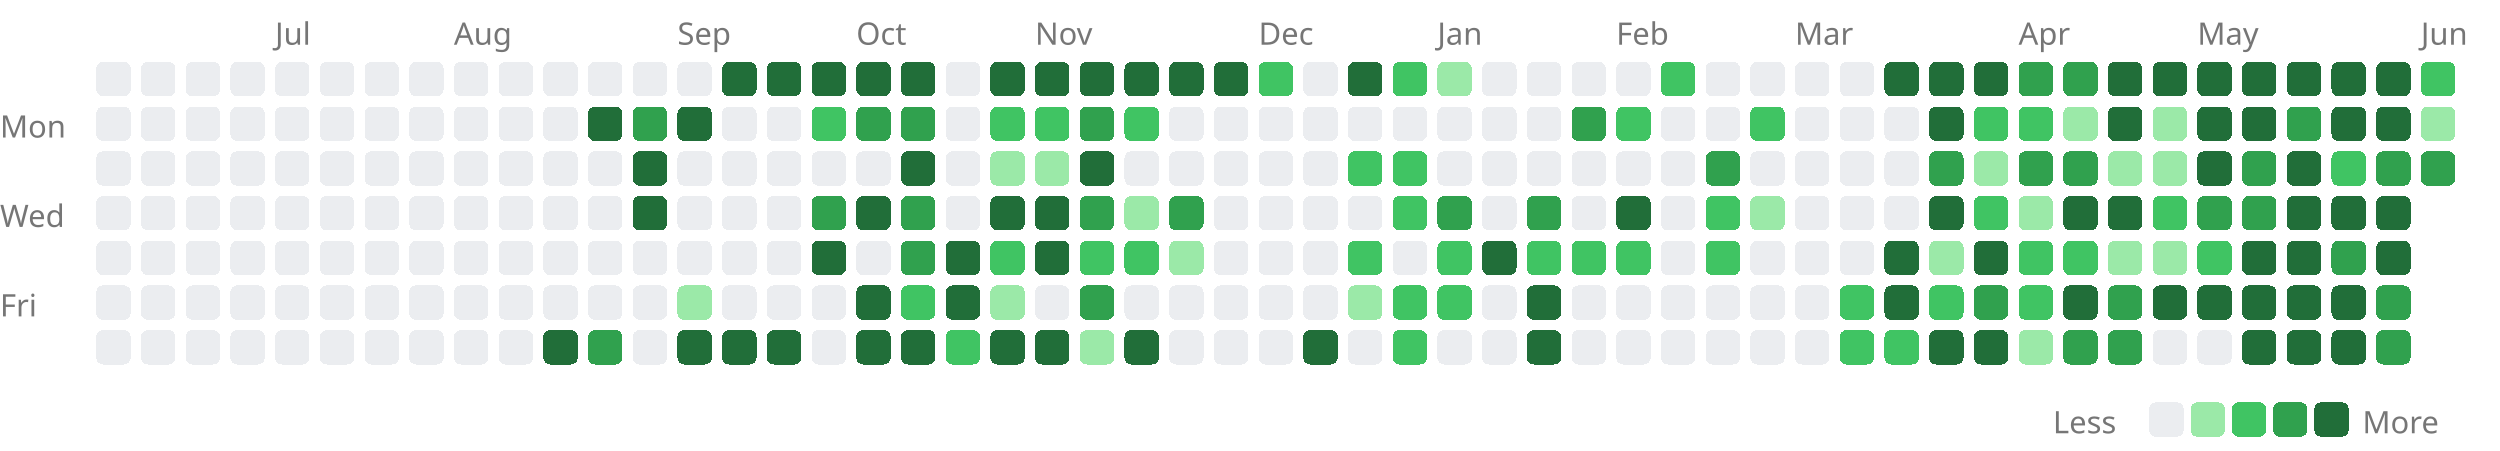
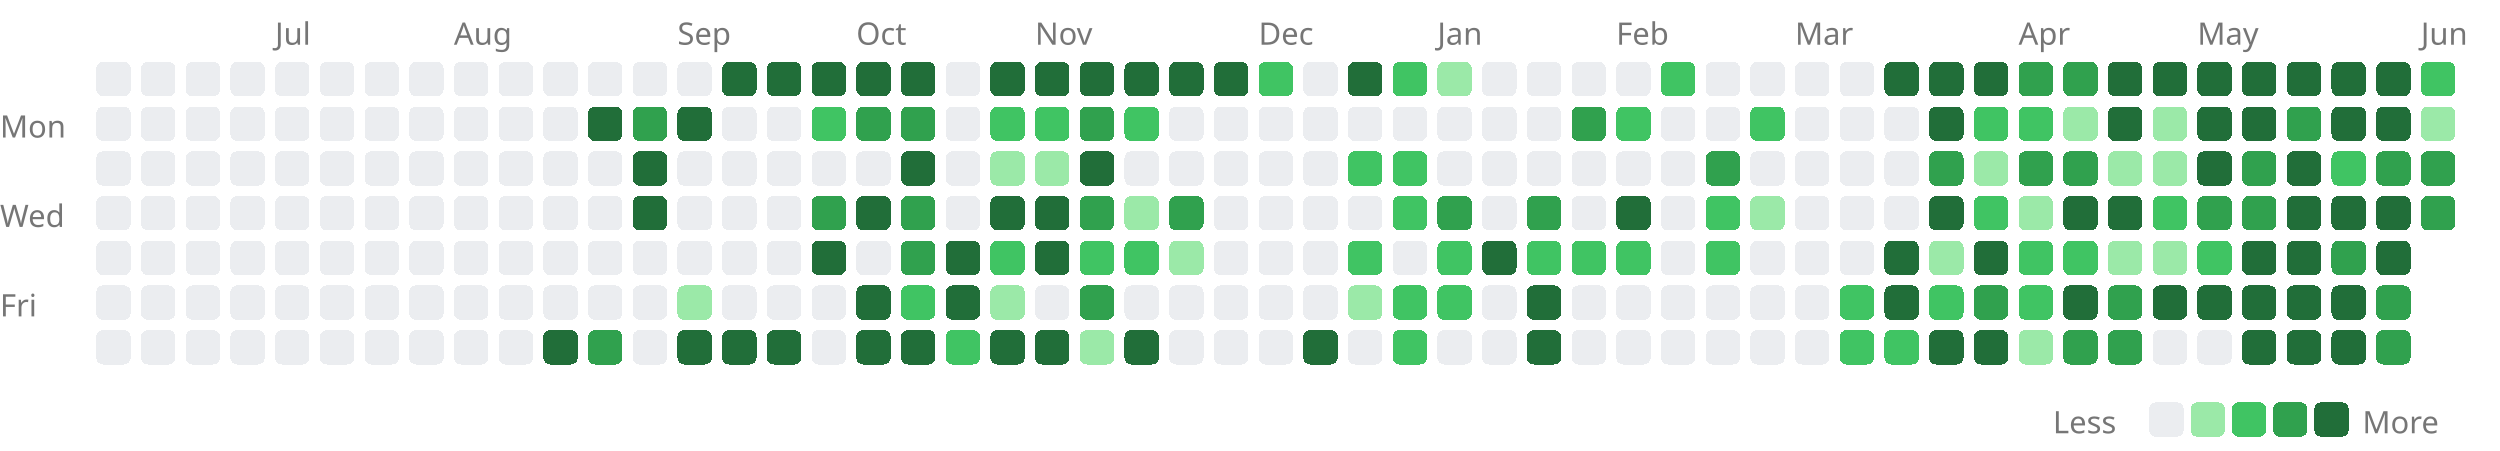
<svg xmlns="http://www.w3.org/2000/svg" width="727" height="131" viewBox="0 0 727 131">
  <style>.lv0{fill:#ebedf0}@media(prefers-color-scheme:dark){.lv0{fill:#161b22}}.lv1{fill:#9be9a8}@media(prefers-color-scheme:dark){.lv1{fill:#0e4429}}.lv2{fill:#40c463}@media(prefers-color-scheme:dark){.lv2{fill:#006d32}}.lv3{fill:#30a14e}@media(prefers-color-scheme:dark){.lv3{fill:#26a641}}.lv4{fill:#216e39}@media(prefers-color-scheme:dark){.lv4{fill:#39d353}}rect{shape-rendering:crispEdges}</style>
  <text x="80" y="13" font-size="9" font-family="sans-serif" fill="#767676">Jul</text>
  <text x="132" y="13" font-size="9" font-family="sans-serif" fill="#767676">Aug</text>
  <text x="197" y="13" font-size="9" font-family="sans-serif" fill="#767676">Sep</text>
  <text x="249" y="13" font-size="9" font-family="sans-serif" fill="#767676">Oct</text>
  <text x="301" y="13" font-size="9" font-family="sans-serif" fill="#767676">Nov</text>
  <text x="366" y="13" font-size="9" font-family="sans-serif" fill="#767676">Dec</text>
  <text x="418" y="13" font-size="9" font-family="sans-serif" fill="#767676">Jan</text>
  <text x="470" y="13" font-size="9" font-family="sans-serif" fill="#767676">Feb</text>
  <text x="522" y="13" font-size="9" font-family="sans-serif" fill="#767676">Mar</text>
  <text x="587" y="13" font-size="9" font-family="sans-serif" fill="#767676">Apr</text>
  <text x="639" y="13" font-size="9" font-family="sans-serif" fill="#767676">May</text>
  <text x="704" y="13" font-size="9" font-family="sans-serif" fill="#767676">Jun</text>
  <text x="0" y="40" font-size="9" font-family="sans-serif" fill="#767676">Mon</text>
  <text x="0" y="66" font-size="9" font-family="sans-serif" fill="#767676">Wed</text>
  <text x="0" y="92" font-size="9" font-family="sans-serif" fill="#767676">Fri</text>
  <rect x="28" y="18" width="10" height="10" rx="2" class="lv0" />
  <rect x="28" y="31" width="10" height="10" rx="2" class="lv0" />
  <rect x="28" y="44" width="10" height="10" rx="2" class="lv0" />
  <rect x="28" y="57" width="10" height="10" rx="2" class="lv0" />
  <rect x="28" y="70" width="10" height="10" rx="2" class="lv0" />
  <rect x="28" y="83" width="10" height="10" rx="2" class="lv0" />
  <rect x="28" y="96" width="10" height="10" rx="2" class="lv0" />
  <rect x="41" y="18" width="10" height="10" rx="2" class="lv0" />
  <rect x="41" y="31" width="10" height="10" rx="2" class="lv0" />
  <rect x="41" y="44" width="10" height="10" rx="2" class="lv0" />
  <rect x="41" y="57" width="10" height="10" rx="2" class="lv0" />
  <rect x="41" y="70" width="10" height="10" rx="2" class="lv0" />
  <rect x="41" y="83" width="10" height="10" rx="2" class="lv0" />
  <rect x="41" y="96" width="10" height="10" rx="2" class="lv0" />
  <rect x="54" y="18" width="10" height="10" rx="2" class="lv0" />
  <rect x="54" y="31" width="10" height="10" rx="2" class="lv0" />
  <rect x="54" y="44" width="10" height="10" rx="2" class="lv0" />
  <rect x="54" y="57" width="10" height="10" rx="2" class="lv0" />
  <rect x="54" y="70" width="10" height="10" rx="2" class="lv0" />
  <rect x="54" y="83" width="10" height="10" rx="2" class="lv0" />
  <rect x="54" y="96" width="10" height="10" rx="2" class="lv0" />
  <rect x="67" y="18" width="10" height="10" rx="2" class="lv0" />
  <rect x="67" y="31" width="10" height="10" rx="2" class="lv0" />
  <rect x="67" y="44" width="10" height="10" rx="2" class="lv0" />
  <rect x="67" y="57" width="10" height="10" rx="2" class="lv0" />
  <rect x="67" y="70" width="10" height="10" rx="2" class="lv0" />
  <rect x="67" y="83" width="10" height="10" rx="2" class="lv0" />
  <rect x="67" y="96" width="10" height="10" rx="2" class="lv0" />
  <rect x="80" y="18" width="10" height="10" rx="2" class="lv0" />
  <rect x="80" y="31" width="10" height="10" rx="2" class="lv0" />
  <rect x="80" y="44" width="10" height="10" rx="2" class="lv0" />
  <rect x="80" y="57" width="10" height="10" rx="2" class="lv0" />
  <rect x="80" y="70" width="10" height="10" rx="2" class="lv0" />
  <rect x="80" y="83" width="10" height="10" rx="2" class="lv0" />
  <rect x="80" y="96" width="10" height="10" rx="2" class="lv0" />
  <rect x="93" y="18" width="10" height="10" rx="2" class="lv0" />
  <rect x="93" y="31" width="10" height="10" rx="2" class="lv0" />
  <rect x="93" y="44" width="10" height="10" rx="2" class="lv0" />
  <rect x="93" y="57" width="10" height="10" rx="2" class="lv0" />
  <rect x="93" y="70" width="10" height="10" rx="2" class="lv0" />
  <rect x="93" y="83" width="10" height="10" rx="2" class="lv0" />
  <rect x="93" y="96" width="10" height="10" rx="2" class="lv0" />
  <rect x="106" y="18" width="10" height="10" rx="2" class="lv0" />
  <rect x="106" y="31" width="10" height="10" rx="2" class="lv0" />
  <rect x="106" y="44" width="10" height="10" rx="2" class="lv0" />
  <rect x="106" y="57" width="10" height="10" rx="2" class="lv0" />
  <rect x="106" y="70" width="10" height="10" rx="2" class="lv0" />
  <rect x="106" y="83" width="10" height="10" rx="2" class="lv0" />
  <rect x="106" y="96" width="10" height="10" rx="2" class="lv0" />
  <rect x="119" y="18" width="10" height="10" rx="2" class="lv0" />
  <rect x="119" y="31" width="10" height="10" rx="2" class="lv0" />
  <rect x="119" y="44" width="10" height="10" rx="2" class="lv0" />
  <rect x="119" y="57" width="10" height="10" rx="2" class="lv0" />
  <rect x="119" y="70" width="10" height="10" rx="2" class="lv0" />
  <rect x="119" y="83" width="10" height="10" rx="2" class="lv0" />
  <rect x="119" y="96" width="10" height="10" rx="2" class="lv0" />
  <rect x="132" y="18" width="10" height="10" rx="2" class="lv0" />
  <rect x="132" y="31" width="10" height="10" rx="2" class="lv0" />
  <rect x="132" y="44" width="10" height="10" rx="2" class="lv0" />
  <rect x="132" y="57" width="10" height="10" rx="2" class="lv0" />
  <rect x="132" y="70" width="10" height="10" rx="2" class="lv0" />
  <rect x="132" y="83" width="10" height="10" rx="2" class="lv0" />
  <rect x="132" y="96" width="10" height="10" rx="2" class="lv0" />
  <rect x="145" y="18" width="10" height="10" rx="2" class="lv0" />
  <rect x="145" y="31" width="10" height="10" rx="2" class="lv0" />
  <rect x="145" y="44" width="10" height="10" rx="2" class="lv0" />
  <rect x="145" y="57" width="10" height="10" rx="2" class="lv0" />
  <rect x="145" y="70" width="10" height="10" rx="2" class="lv0" />
  <rect x="145" y="83" width="10" height="10" rx="2" class="lv0" />
  <rect x="145" y="96" width="10" height="10" rx="2" class="lv0" />
  <rect x="158" y="18" width="10" height="10" rx="2" class="lv0" />
  <rect x="158" y="31" width="10" height="10" rx="2" class="lv0" />
  <rect x="158" y="44" width="10" height="10" rx="2" class="lv0" />
  <rect x="158" y="57" width="10" height="10" rx="2" class="lv0" />
  <rect x="158" y="70" width="10" height="10" rx="2" class="lv0" />
  <rect x="158" y="83" width="10" height="10" rx="2" class="lv0" />
  <rect x="158" y="96" width="10" height="10" rx="2" class="lv4" />
  <rect x="171" y="18" width="10" height="10" rx="2" class="lv0" />
  <rect x="171" y="31" width="10" height="10" rx="2" class="lv4" />
  <rect x="171" y="44" width="10" height="10" rx="2" class="lv0" />
  <rect x="171" y="57" width="10" height="10" rx="2" class="lv0" />
  <rect x="171" y="70" width="10" height="10" rx="2" class="lv0" />
  <rect x="171" y="83" width="10" height="10" rx="2" class="lv0" />
  <rect x="171" y="96" width="10" height="10" rx="2" class="lv3" />
  <rect x="184" y="18" width="10" height="10" rx="2" class="lv0" />
  <rect x="184" y="31" width="10" height="10" rx="2" class="lv3" />
  <rect x="184" y="44" width="10" height="10" rx="2" class="lv4" />
  <rect x="184" y="57" width="10" height="10" rx="2" class="lv4" />
  <rect x="184" y="70" width="10" height="10" rx="2" class="lv0" />
  <rect x="184" y="83" width="10" height="10" rx="2" class="lv0" />
  <rect x="184" y="96" width="10" height="10" rx="2" class="lv0" />
  <rect x="197" y="18" width="10" height="10" rx="2" class="lv0" />
  <rect x="197" y="31" width="10" height="10" rx="2" class="lv4" />
  <rect x="197" y="44" width="10" height="10" rx="2" class="lv0" />
  <rect x="197" y="57" width="10" height="10" rx="2" class="lv0" />
  <rect x="197" y="70" width="10" height="10" rx="2" class="lv0" />
  <rect x="197" y="83" width="10" height="10" rx="2" class="lv1" />
  <rect x="197" y="96" width="10" height="10" rx="2" class="lv4" />
  <rect x="210" y="18" width="10" height="10" rx="2" class="lv4" />
  <rect x="210" y="31" width="10" height="10" rx="2" class="lv0" />
  <rect x="210" y="44" width="10" height="10" rx="2" class="lv0" />
  <rect x="210" y="57" width="10" height="10" rx="2" class="lv0" />
  <rect x="210" y="70" width="10" height="10" rx="2" class="lv0" />
  <rect x="210" y="83" width="10" height="10" rx="2" class="lv0" />
  <rect x="210" y="96" width="10" height="10" rx="2" class="lv4" />
  <rect x="223" y="18" width="10" height="10" rx="2" class="lv4" />
  <rect x="223" y="31" width="10" height="10" rx="2" class="lv0" />
  <rect x="223" y="44" width="10" height="10" rx="2" class="lv0" />
  <rect x="223" y="57" width="10" height="10" rx="2" class="lv0" />
  <rect x="223" y="70" width="10" height="10" rx="2" class="lv0" />
  <rect x="223" y="83" width="10" height="10" rx="2" class="lv0" />
  <rect x="223" y="96" width="10" height="10" rx="2" class="lv4" />
  <rect x="236" y="18" width="10" height="10" rx="2" class="lv4" />
  <rect x="236" y="31" width="10" height="10" rx="2" class="lv2" />
  <rect x="236" y="44" width="10" height="10" rx="2" class="lv0" />
  <rect x="236" y="57" width="10" height="10" rx="2" class="lv3" />
  <rect x="236" y="70" width="10" height="10" rx="2" class="lv4" />
  <rect x="236" y="83" width="10" height="10" rx="2" class="lv0" />
  <rect x="236" y="96" width="10" height="10" rx="2" class="lv0" />
  <rect x="249" y="18" width="10" height="10" rx="2" class="lv4" />
  <rect x="249" y="31" width="10" height="10" rx="2" class="lv3" />
  <rect x="249" y="44" width="10" height="10" rx="2" class="lv0" />
  <rect x="249" y="57" width="10" height="10" rx="2" class="lv4" />
  <rect x="249" y="70" width="10" height="10" rx="2" class="lv0" />
  <rect x="249" y="83" width="10" height="10" rx="2" class="lv4" />
  <rect x="249" y="96" width="10" height="10" rx="2" class="lv4" />
  <rect x="262" y="18" width="10" height="10" rx="2" class="lv4" />
  <rect x="262" y="31" width="10" height="10" rx="2" class="lv3" />
  <rect x="262" y="44" width="10" height="10" rx="2" class="lv4" />
  <rect x="262" y="57" width="10" height="10" rx="2" class="lv3" />
  <rect x="262" y="70" width="10" height="10" rx="2" class="lv3" />
  <rect x="262" y="83" width="10" height="10" rx="2" class="lv2" />
  <rect x="262" y="96" width="10" height="10" rx="2" class="lv4" />
  <rect x="275" y="18" width="10" height="10" rx="2" class="lv0" />
  <rect x="275" y="31" width="10" height="10" rx="2" class="lv0" />
  <rect x="275" y="44" width="10" height="10" rx="2" class="lv0" />
  <rect x="275" y="57" width="10" height="10" rx="2" class="lv0" />
  <rect x="275" y="70" width="10" height="10" rx="2" class="lv4" />
  <rect x="275" y="83" width="10" height="10" rx="2" class="lv4" />
  <rect x="275" y="96" width="10" height="10" rx="2" class="lv2" />
  <rect x="288" y="18" width="10" height="10" rx="2" class="lv4" />
  <rect x="288" y="31" width="10" height="10" rx="2" class="lv2" />
  <rect x="288" y="44" width="10" height="10" rx="2" class="lv1" />
  <rect x="288" y="57" width="10" height="10" rx="2" class="lv4" />
  <rect x="288" y="70" width="10" height="10" rx="2" class="lv2" />
  <rect x="288" y="83" width="10" height="10" rx="2" class="lv1" />
  <rect x="288" y="96" width="10" height="10" rx="2" class="lv4" />
  <rect x="301" y="18" width="10" height="10" rx="2" class="lv4" />
  <rect x="301" y="31" width="10" height="10" rx="2" class="lv2" />
  <rect x="301" y="44" width="10" height="10" rx="2" class="lv1" />
  <rect x="301" y="57" width="10" height="10" rx="2" class="lv4" />
  <rect x="301" y="70" width="10" height="10" rx="2" class="lv4" />
  <rect x="301" y="83" width="10" height="10" rx="2" class="lv0" />
  <rect x="301" y="96" width="10" height="10" rx="2" class="lv4" />
  <rect x="314" y="18" width="10" height="10" rx="2" class="lv4" />
  <rect x="314" y="31" width="10" height="10" rx="2" class="lv3" />
  <rect x="314" y="44" width="10" height="10" rx="2" class="lv4" />
  <rect x="314" y="57" width="10" height="10" rx="2" class="lv3" />
  <rect x="314" y="70" width="10" height="10" rx="2" class="lv2" />
  <rect x="314" y="83" width="10" height="10" rx="2" class="lv3" />
  <rect x="314" y="96" width="10" height="10" rx="2" class="lv1" />
  <rect x="327" y="18" width="10" height="10" rx="2" class="lv4" />
  <rect x="327" y="31" width="10" height="10" rx="2" class="lv2" />
  <rect x="327" y="44" width="10" height="10" rx="2" class="lv0" />
  <rect x="327" y="57" width="10" height="10" rx="2" class="lv1" />
  <rect x="327" y="70" width="10" height="10" rx="2" class="lv2" />
  <rect x="327" y="83" width="10" height="10" rx="2" class="lv0" />
  <rect x="327" y="96" width="10" height="10" rx="2" class="lv4" />
  <rect x="340" y="18" width="10" height="10" rx="2" class="lv4" />
  <rect x="340" y="31" width="10" height="10" rx="2" class="lv0" />
  <rect x="340" y="44" width="10" height="10" rx="2" class="lv0" />
  <rect x="340" y="57" width="10" height="10" rx="2" class="lv3" />
  <rect x="340" y="70" width="10" height="10" rx="2" class="lv1" />
  <rect x="340" y="83" width="10" height="10" rx="2" class="lv0" />
  <rect x="340" y="96" width="10" height="10" rx="2" class="lv0" />
  <rect x="353" y="18" width="10" height="10" rx="2" class="lv4" />
  <rect x="353" y="31" width="10" height="10" rx="2" class="lv0" />
  <rect x="353" y="44" width="10" height="10" rx="2" class="lv0" />
  <rect x="353" y="57" width="10" height="10" rx="2" class="lv0" />
  <rect x="353" y="70" width="10" height="10" rx="2" class="lv0" />
  <rect x="353" y="83" width="10" height="10" rx="2" class="lv0" />
  <rect x="353" y="96" width="10" height="10" rx="2" class="lv0" />
  <rect x="366" y="18" width="10" height="10" rx="2" class="lv2" />
  <rect x="366" y="31" width="10" height="10" rx="2" class="lv0" />
  <rect x="366" y="44" width="10" height="10" rx="2" class="lv0" />
  <rect x="366" y="57" width="10" height="10" rx="2" class="lv0" />
  <rect x="366" y="70" width="10" height="10" rx="2" class="lv0" />
  <rect x="366" y="83" width="10" height="10" rx="2" class="lv0" />
  <rect x="366" y="96" width="10" height="10" rx="2" class="lv0" />
  <rect x="379" y="18" width="10" height="10" rx="2" class="lv0" />
  <rect x="379" y="31" width="10" height="10" rx="2" class="lv0" />
  <rect x="379" y="44" width="10" height="10" rx="2" class="lv0" />
  <rect x="379" y="57" width="10" height="10" rx="2" class="lv0" />
  <rect x="379" y="70" width="10" height="10" rx="2" class="lv0" />
  <rect x="379" y="83" width="10" height="10" rx="2" class="lv0" />
  <rect x="379" y="96" width="10" height="10" rx="2" class="lv4" />
  <rect x="392" y="18" width="10" height="10" rx="2" class="lv4" />
  <rect x="392" y="31" width="10" height="10" rx="2" class="lv0" />
  <rect x="392" y="44" width="10" height="10" rx="2" class="lv2" />
  <rect x="392" y="57" width="10" height="10" rx="2" class="lv0" />
  <rect x="392" y="70" width="10" height="10" rx="2" class="lv2" />
  <rect x="392" y="83" width="10" height="10" rx="2" class="lv1" />
  <rect x="392" y="96" width="10" height="10" rx="2" class="lv0" />
  <rect x="405" y="18" width="10" height="10" rx="2" class="lv2" />
  <rect x="405" y="31" width="10" height="10" rx="2" class="lv0" />
  <rect x="405" y="44" width="10" height="10" rx="2" class="lv2" />
  <rect x="405" y="57" width="10" height="10" rx="2" class="lv2" />
  <rect x="405" y="70" width="10" height="10" rx="2" class="lv0" />
  <rect x="405" y="83" width="10" height="10" rx="2" class="lv2" />
  <rect x="405" y="96" width="10" height="10" rx="2" class="lv2" />
  <rect x="418" y="18" width="10" height="10" rx="2" class="lv1" />
  <rect x="418" y="31" width="10" height="10" rx="2" class="lv0" />
  <rect x="418" y="44" width="10" height="10" rx="2" class="lv0" />
  <rect x="418" y="57" width="10" height="10" rx="2" class="lv3" />
  <rect x="418" y="70" width="10" height="10" rx="2" class="lv2" />
  <rect x="418" y="83" width="10" height="10" rx="2" class="lv2" />
  <rect x="418" y="96" width="10" height="10" rx="2" class="lv0" />
  <rect x="431" y="18" width="10" height="10" rx="2" class="lv0" />
  <rect x="431" y="31" width="10" height="10" rx="2" class="lv0" />
  <rect x="431" y="44" width="10" height="10" rx="2" class="lv0" />
  <rect x="431" y="57" width="10" height="10" rx="2" class="lv0" />
  <rect x="431" y="70" width="10" height="10" rx="2" class="lv4" />
  <rect x="431" y="83" width="10" height="10" rx="2" class="lv0" />
  <rect x="431" y="96" width="10" height="10" rx="2" class="lv0" />
  <rect x="444" y="18" width="10" height="10" rx="2" class="lv0" />
  <rect x="444" y="31" width="10" height="10" rx="2" class="lv0" />
  <rect x="444" y="44" width="10" height="10" rx="2" class="lv0" />
  <rect x="444" y="57" width="10" height="10" rx="2" class="lv3" />
  <rect x="444" y="70" width="10" height="10" rx="2" class="lv2" />
  <rect x="444" y="83" width="10" height="10" rx="2" class="lv4" />
  <rect x="444" y="96" width="10" height="10" rx="2" class="lv4" />
  <rect x="457" y="18" width="10" height="10" rx="2" class="lv0" />
  <rect x="457" y="31" width="10" height="10" rx="2" class="lv3" />
  <rect x="457" y="44" width="10" height="10" rx="2" class="lv0" />
  <rect x="457" y="57" width="10" height="10" rx="2" class="lv0" />
  <rect x="457" y="70" width="10" height="10" rx="2" class="lv2" />
  <rect x="457" y="83" width="10" height="10" rx="2" class="lv0" />
  <rect x="457" y="96" width="10" height="10" rx="2" class="lv0" />
  <rect x="470" y="18" width="10" height="10" rx="2" class="lv0" />
  <rect x="470" y="31" width="10" height="10" rx="2" class="lv2" />
  <rect x="470" y="44" width="10" height="10" rx="2" class="lv0" />
  <rect x="470" y="57" width="10" height="10" rx="2" class="lv4" />
  <rect x="470" y="70" width="10" height="10" rx="2" class="lv2" />
  <rect x="470" y="83" width="10" height="10" rx="2" class="lv0" />
  <rect x="470" y="96" width="10" height="10" rx="2" class="lv0" />
  <rect x="483" y="18" width="10" height="10" rx="2" class="lv2" />
  <rect x="483" y="31" width="10" height="10" rx="2" class="lv0" />
  <rect x="483" y="44" width="10" height="10" rx="2" class="lv0" />
  <rect x="483" y="57" width="10" height="10" rx="2" class="lv0" />
  <rect x="483" y="70" width="10" height="10" rx="2" class="lv0" />
  <rect x="483" y="83" width="10" height="10" rx="2" class="lv0" />
  <rect x="483" y="96" width="10" height="10" rx="2" class="lv0" />
  <rect x="496" y="18" width="10" height="10" rx="2" class="lv0" />
  <rect x="496" y="31" width="10" height="10" rx="2" class="lv0" />
  <rect x="496" y="44" width="10" height="10" rx="2" class="lv3" />
  <rect x="496" y="57" width="10" height="10" rx="2" class="lv2" />
  <rect x="496" y="70" width="10" height="10" rx="2" class="lv2" />
  <rect x="496" y="83" width="10" height="10" rx="2" class="lv0" />
  <rect x="496" y="96" width="10" height="10" rx="2" class="lv0" />
  <rect x="509" y="18" width="10" height="10" rx="2" class="lv0" />
  <rect x="509" y="31" width="10" height="10" rx="2" class="lv2" />
  <rect x="509" y="44" width="10" height="10" rx="2" class="lv0" />
  <rect x="509" y="57" width="10" height="10" rx="2" class="lv1" />
  <rect x="509" y="70" width="10" height="10" rx="2" class="lv0" />
  <rect x="509" y="83" width="10" height="10" rx="2" class="lv0" />
  <rect x="509" y="96" width="10" height="10" rx="2" class="lv0" />
  <rect x="522" y="18" width="10" height="10" rx="2" class="lv0" />
  <rect x="522" y="31" width="10" height="10" rx="2" class="lv0" />
  <rect x="522" y="44" width="10" height="10" rx="2" class="lv0" />
  <rect x="522" y="57" width="10" height="10" rx="2" class="lv0" />
  <rect x="522" y="70" width="10" height="10" rx="2" class="lv0" />
  <rect x="522" y="83" width="10" height="10" rx="2" class="lv0" />
  <rect x="522" y="96" width="10" height="10" rx="2" class="lv0" />
  <rect x="535" y="18" width="10" height="10" rx="2" class="lv0" />
  <rect x="535" y="31" width="10" height="10" rx="2" class="lv0" />
  <rect x="535" y="44" width="10" height="10" rx="2" class="lv0" />
  <rect x="535" y="57" width="10" height="10" rx="2" class="lv0" />
  <rect x="535" y="70" width="10" height="10" rx="2" class="lv0" />
  <rect x="535" y="83" width="10" height="10" rx="2" class="lv2" />
  <rect x="535" y="96" width="10" height="10" rx="2" class="lv2" />
  <rect x="548" y="18" width="10" height="10" rx="2" class="lv4" />
  <rect x="548" y="31" width="10" height="10" rx="2" class="lv0" />
  <rect x="548" y="44" width="10" height="10" rx="2" class="lv0" />
  <rect x="548" y="57" width="10" height="10" rx="2" class="lv0" />
  <rect x="548" y="70" width="10" height="10" rx="2" class="lv4" />
  <rect x="548" y="83" width="10" height="10" rx="2" class="lv4" />
  <rect x="548" y="96" width="10" height="10" rx="2" class="lv2" />
  <rect x="561" y="18" width="10" height="10" rx="2" class="lv4" />
  <rect x="561" y="31" width="10" height="10" rx="2" class="lv4" />
  <rect x="561" y="44" width="10" height="10" rx="2" class="lv3" />
  <rect x="561" y="57" width="10" height="10" rx="2" class="lv4" />
  <rect x="561" y="70" width="10" height="10" rx="2" class="lv1" />
  <rect x="561" y="83" width="10" height="10" rx="2" class="lv2" />
  <rect x="561" y="96" width="10" height="10" rx="2" class="lv4" />
  <rect x="574" y="18" width="10" height="10" rx="2" class="lv4" />
  <rect x="574" y="31" width="10" height="10" rx="2" class="lv2" />
  <rect x="574" y="44" width="10" height="10" rx="2" class="lv1" />
  <rect x="574" y="57" width="10" height="10" rx="2" class="lv2" />
  <rect x="574" y="70" width="10" height="10" rx="2" class="lv4" />
  <rect x="574" y="83" width="10" height="10" rx="2" class="lv3" />
  <rect x="574" y="96" width="10" height="10" rx="2" class="lv4" />
  <rect x="587" y="18" width="10" height="10" rx="2" class="lv3" />
  <rect x="587" y="31" width="10" height="10" rx="2" class="lv2" />
  <rect x="587" y="44" width="10" height="10" rx="2" class="lv3" />
  <rect x="587" y="57" width="10" height="10" rx="2" class="lv1" />
  <rect x="587" y="70" width="10" height="10" rx="2" class="lv2" />
  <rect x="587" y="83" width="10" height="10" rx="2" class="lv2" />
  <rect x="587" y="96" width="10" height="10" rx="2" class="lv1" />
  <rect x="600" y="18" width="10" height="10" rx="2" class="lv3" />
  <rect x="600" y="31" width="10" height="10" rx="2" class="lv1" />
  <rect x="600" y="44" width="10" height="10" rx="2" class="lv3" />
  <rect x="600" y="57" width="10" height="10" rx="2" class="lv4" />
  <rect x="600" y="70" width="10" height="10" rx="2" class="lv2" />
  <rect x="600" y="83" width="10" height="10" rx="2" class="lv4" />
  <rect x="600" y="96" width="10" height="10" rx="2" class="lv3" />
  <rect x="613" y="18" width="10" height="10" rx="2" class="lv4" />
  <rect x="613" y="31" width="10" height="10" rx="2" class="lv4" />
  <rect x="613" y="44" width="10" height="10" rx="2" class="lv1" />
  <rect x="613" y="57" width="10" height="10" rx="2" class="lv4" />
  <rect x="613" y="70" width="10" height="10" rx="2" class="lv1" />
  <rect x="613" y="83" width="10" height="10" rx="2" class="lv3" />
  <rect x="613" y="96" width="10" height="10" rx="2" class="lv3" />
  <rect x="626" y="18" width="10" height="10" rx="2" class="lv4" />
  <rect x="626" y="31" width="10" height="10" rx="2" class="lv1" />
  <rect x="626" y="44" width="10" height="10" rx="2" class="lv1" />
  <rect x="626" y="57" width="10" height="10" rx="2" class="lv2" />
  <rect x="626" y="70" width="10" height="10" rx="2" class="lv1" />
  <rect x="626" y="83" width="10" height="10" rx="2" class="lv4" />
  <rect x="626" y="96" width="10" height="10" rx="2" class="lv0" />
  <rect x="639" y="18" width="10" height="10" rx="2" class="lv4" />
  <rect x="639" y="31" width="10" height="10" rx="2" class="lv4" />
  <rect x="639" y="44" width="10" height="10" rx="2" class="lv4" />
  <rect x="639" y="57" width="10" height="10" rx="2" class="lv3" />
  <rect x="639" y="70" width="10" height="10" rx="2" class="lv2" />
  <rect x="639" y="83" width="10" height="10" rx="2" class="lv4" />
  <rect x="639" y="96" width="10" height="10" rx="2" class="lv0" />
  <rect x="652" y="18" width="10" height="10" rx="2" class="lv4" />
  <rect x="652" y="31" width="10" height="10" rx="2" class="lv4" />
  <rect x="652" y="44" width="10" height="10" rx="2" class="lv3" />
  <rect x="652" y="57" width="10" height="10" rx="2" class="lv3" />
  <rect x="652" y="70" width="10" height="10" rx="2" class="lv4" />
  <rect x="652" y="83" width="10" height="10" rx="2" class="lv4" />
  <rect x="652" y="96" width="10" height="10" rx="2" class="lv4" />
  <rect x="665" y="18" width="10" height="10" rx="2" class="lv4" />
  <rect x="665" y="31" width="10" height="10" rx="2" class="lv3" />
  <rect x="665" y="44" width="10" height="10" rx="2" class="lv4" />
  <rect x="665" y="57" width="10" height="10" rx="2" class="lv4" />
  <rect x="665" y="70" width="10" height="10" rx="2" class="lv4" />
  <rect x="665" y="83" width="10" height="10" rx="2" class="lv4" />
  <rect x="665" y="96" width="10" height="10" rx="2" class="lv4" />
  <rect x="678" y="18" width="10" height="10" rx="2" class="lv4" />
  <rect x="678" y="31" width="10" height="10" rx="2" class="lv4" />
  <rect x="678" y="44" width="10" height="10" rx="2" class="lv2" />
  <rect x="678" y="57" width="10" height="10" rx="2" class="lv4" />
  <rect x="678" y="70" width="10" height="10" rx="2" class="lv3" />
  <rect x="678" y="83" width="10" height="10" rx="2" class="lv4" />
  <rect x="678" y="96" width="10" height="10" rx="2" class="lv4" />
  <rect x="691" y="18" width="10" height="10" rx="2" class="lv4" />
  <rect x="691" y="31" width="10" height="10" rx="2" class="lv4" />
  <rect x="691" y="44" width="10" height="10" rx="2" class="lv3" />
  <rect x="691" y="57" width="10" height="10" rx="2" class="lv4" />
  <rect x="691" y="70" width="10" height="10" rx="2" class="lv4" />
  <rect x="691" y="83" width="10" height="10" rx="2" class="lv3" />
  <rect x="691" y="96" width="10" height="10" rx="2" class="lv3" />
  <rect x="704" y="18" width="10" height="10" rx="2" class="lv2" />
  <rect x="704" y="31" width="10" height="10" rx="2" class="lv1" />
  <rect x="704" y="44" width="10" height="10" rx="2" class="lv3" />
+   <rect x="704" y="57" width="10" height="10" rx="2" class="lv3" />
  <text x="597" y="126" font-size="9" font-family="sans-serif" fill="#767676">Less</text>
  <rect x="625" y="117" width="10" height="10" rx="2" class="lv0" />
  <rect x="637" y="117" width="10" height="10" rx="2" class="lv1" />
  <rect x="649" y="117" width="10" height="10" rx="2" class="lv2" />
  <rect x="661" y="117" width="10" height="10" rx="2" class="lv3" />
  <rect x="673" y="117" width="10" height="10" rx="2" class="lv4" />
  <text x="687" y="126" font-size="9" font-family="sans-serif" fill="#767676">More</text>
</svg>
